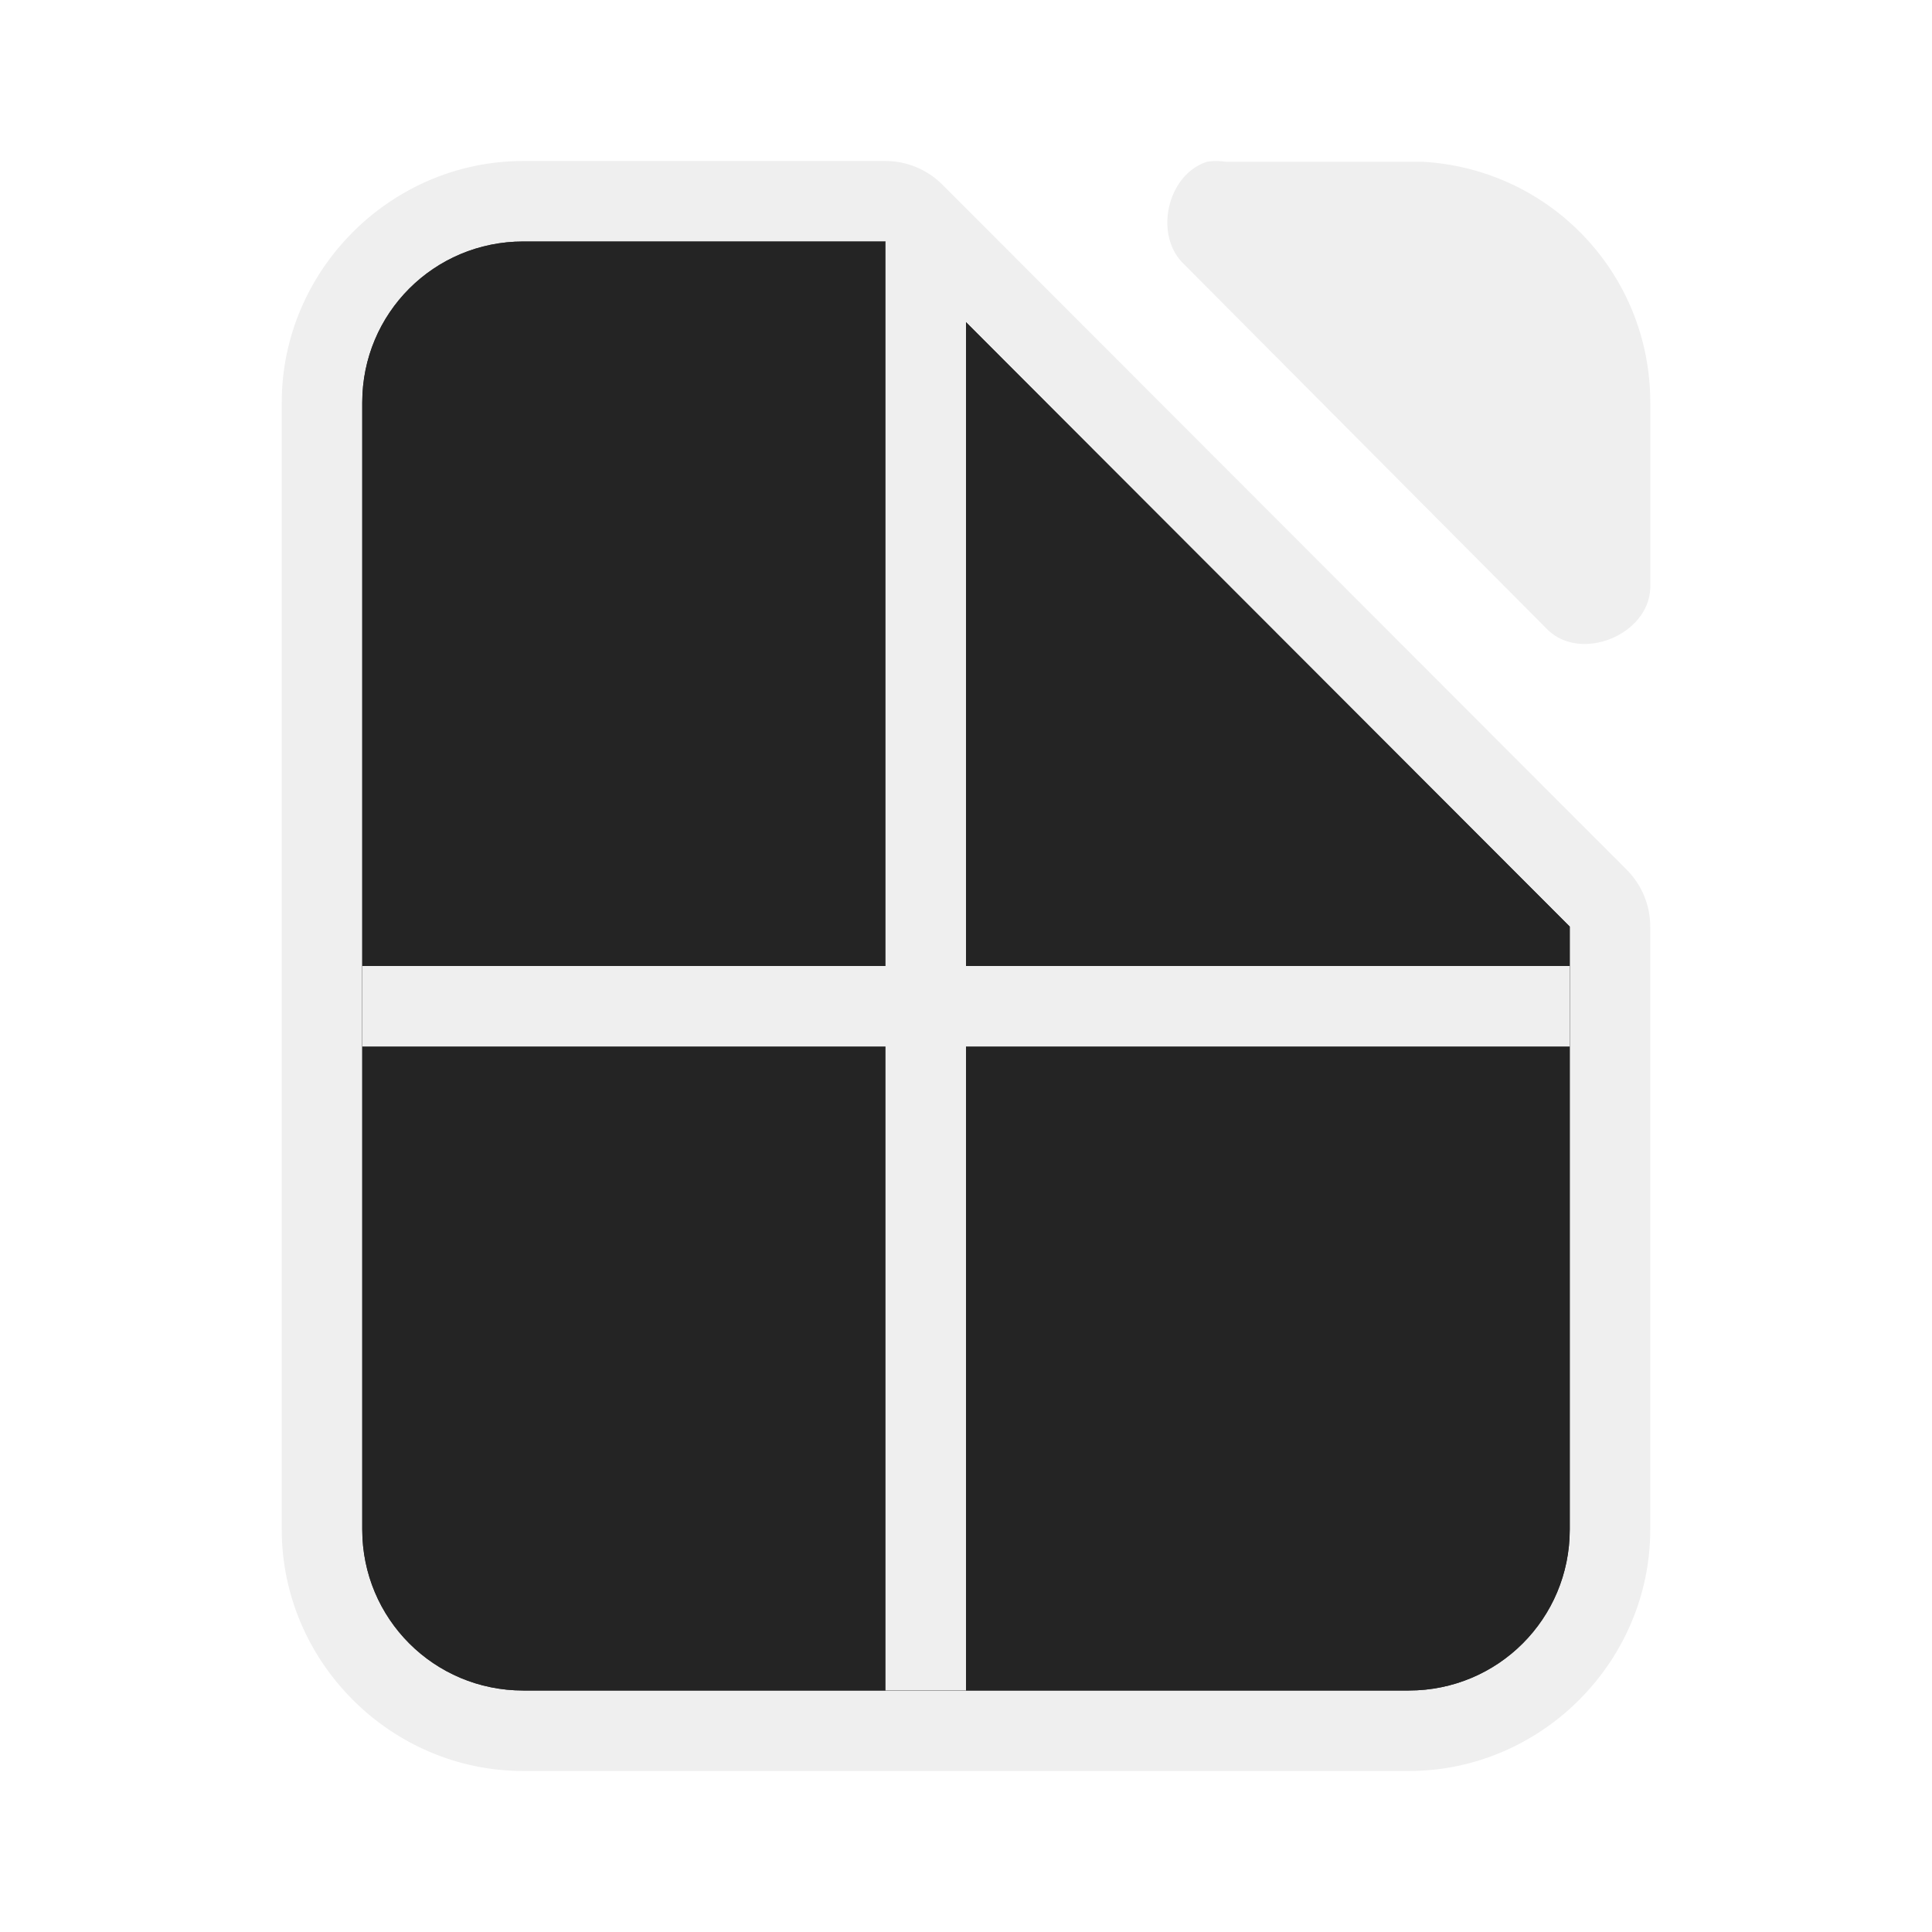
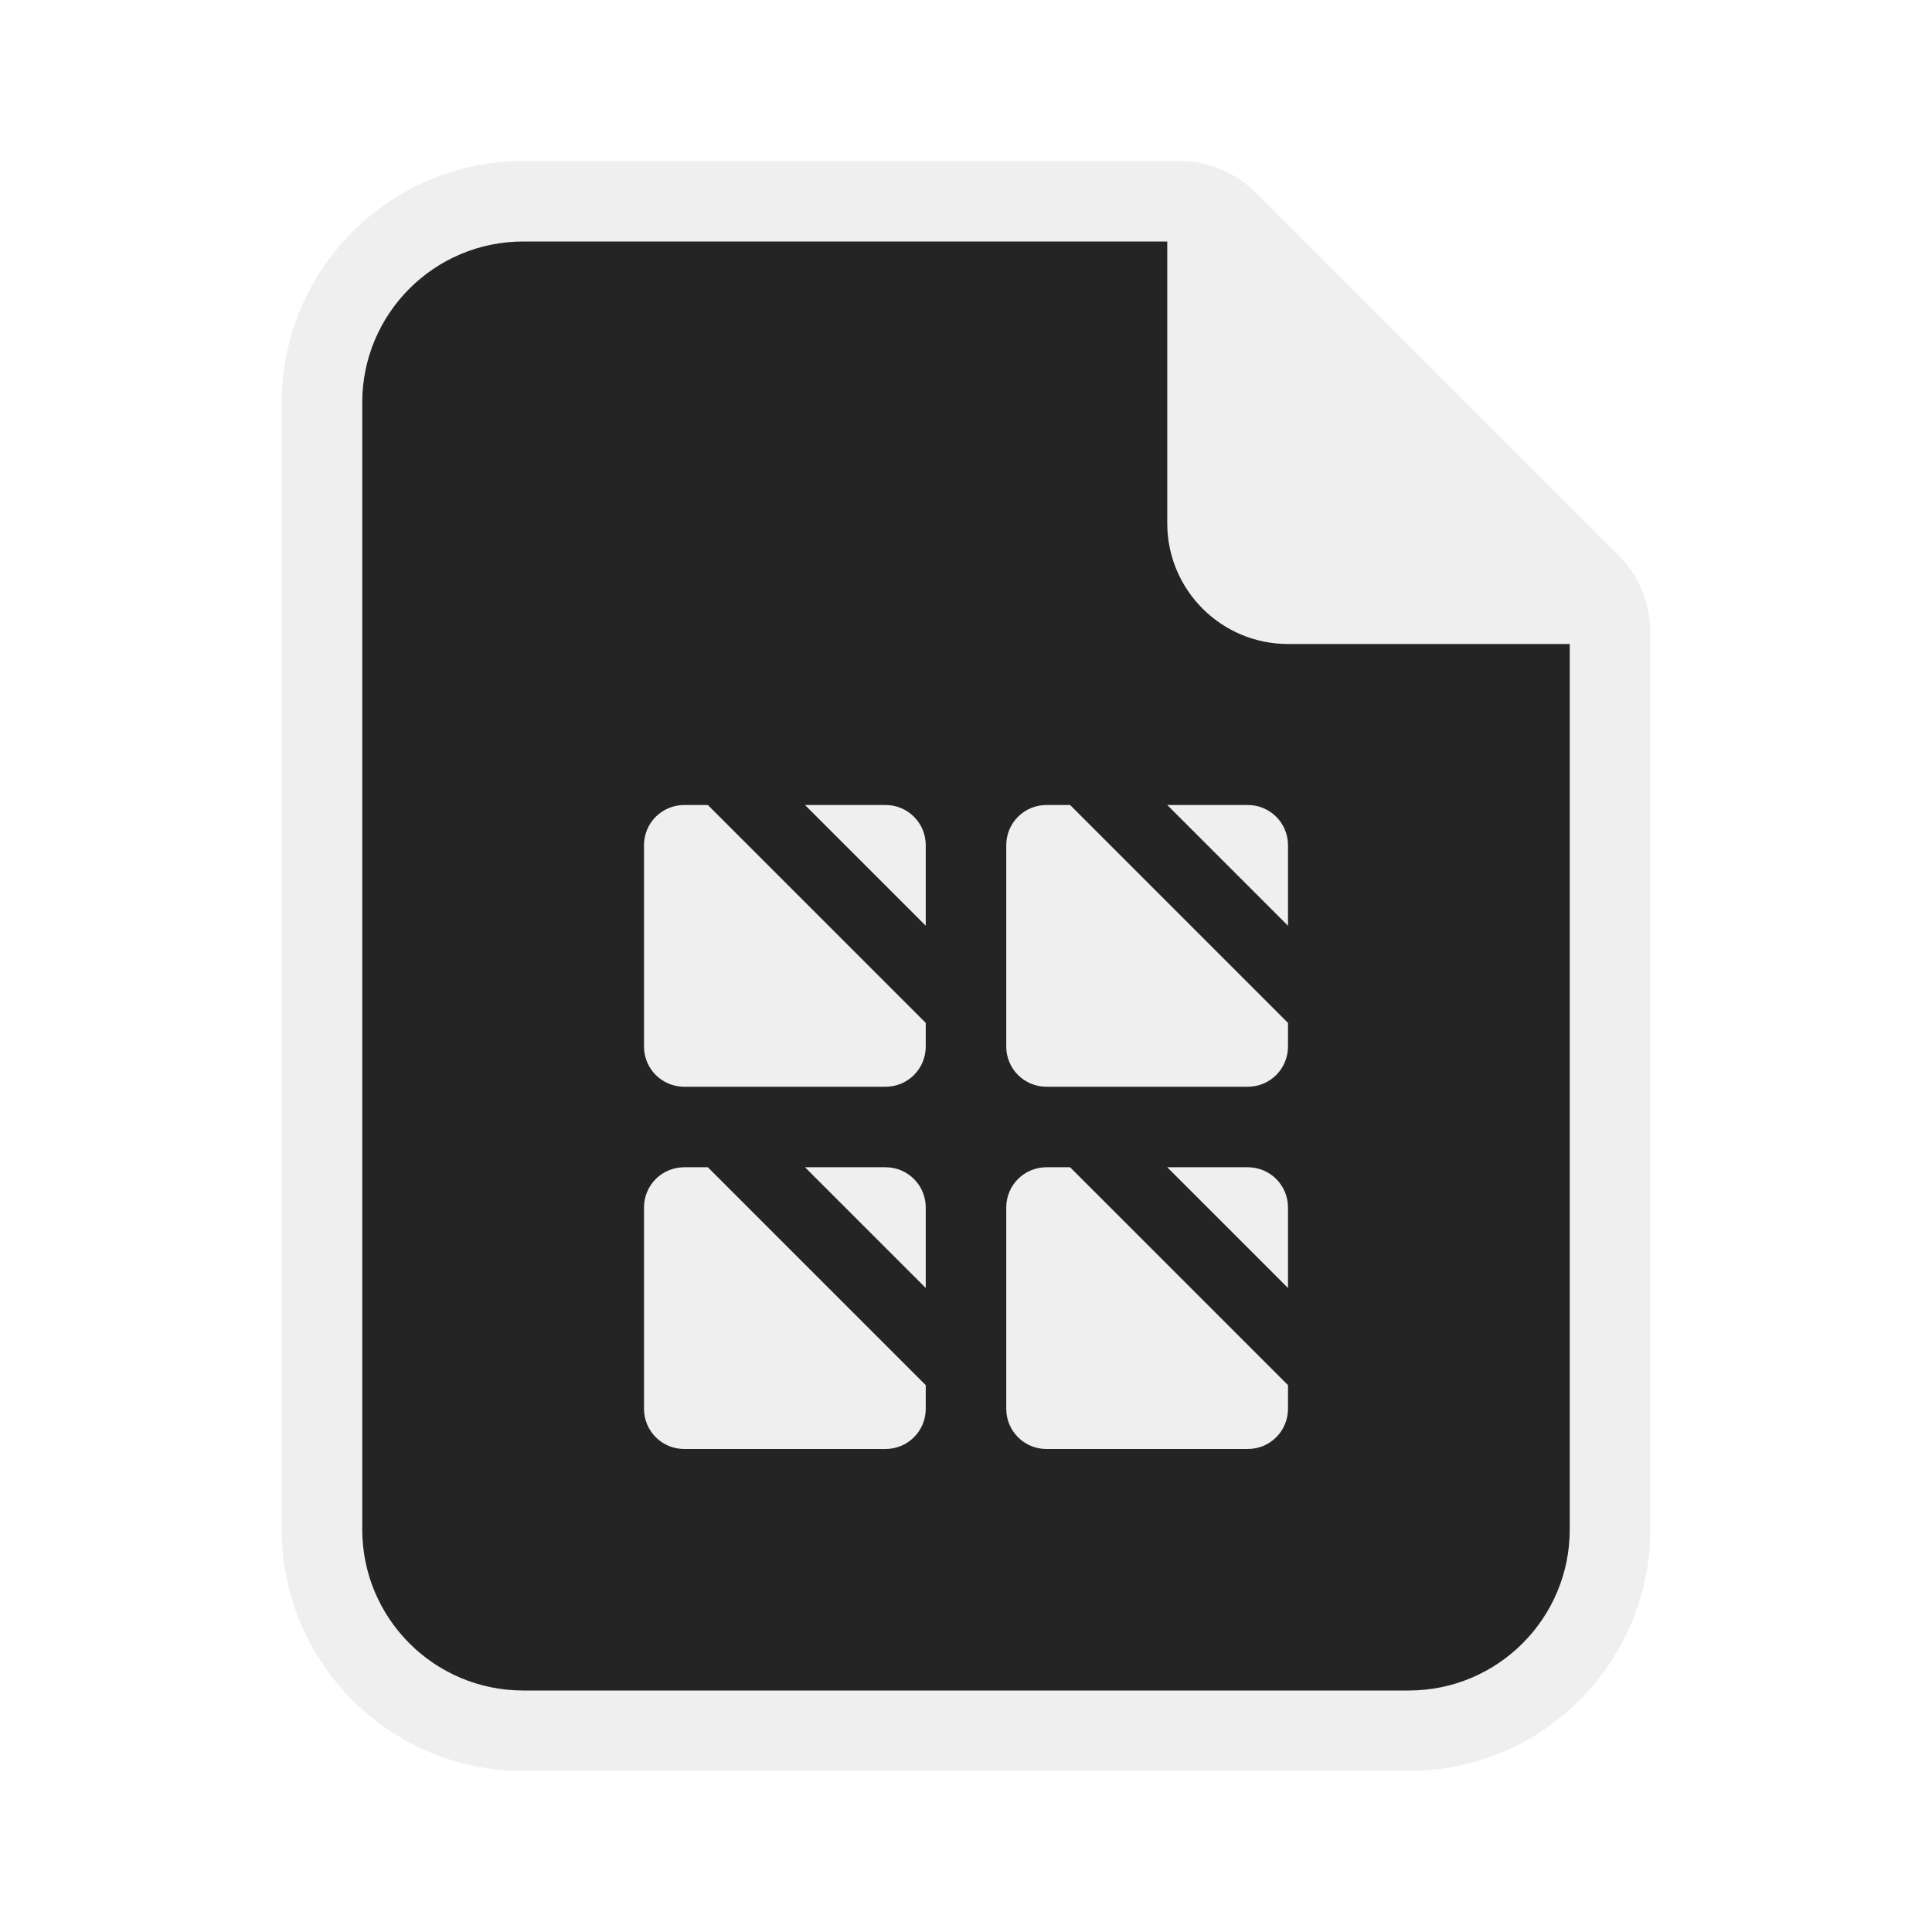
- <svg xmlns="http://www.w3.org/2000/svg" height="48" width="48">
-   <path d="m13 4c-3.289 0-6 2.711-6 6v28c0 3.289 2.711 6 6 6h22c3.289 0 6-2.711 6-6v-14.979a2 2 0 0 0 -.586-1.414l-17.002-17.021a2 2 0 0 0 -1.414-.586zm0 2h8.998l17.002 17.021v14.979c0 2.216-1.784 4-4 4h-22c-2.216 0-4-1.784-4-4v-28c0-2.216 1.784-4 4-4z" fill="#efefef" />
-   <path d="m13 6c-2.216 0-4 1.784-4 4v28c0 2.216 1.784 4 4 4h22c2.216 0 4-1.784 4-4v-14.979l-17.002-17.021zm23.375.246c.06.393.092.794.092 1.203v2.014h2.367c.038 0.0.076.002.113.004.005 0.0.009.002.014.002-.197-1.495-1.212-2.722-2.586-3.223z" fill="#242424" />
-   <text x="382.659" y="-229.986">
-     <tspan x="382.659" y="-229.986" />
-   </text>
-   <path d="m30.223 4c-.079 0-.157.006-.234.018-.998.32-1.334 1.84-.564 2.555l9.035 9.082c.835.796 2.497.115 2.541-1.041v-4.613c0-3.207-2.493-5.803-5.654-5.982h-4.887c-.078-.012-.158-.018-.236-.018z" fill="#efefef" />
-   <path d="m13 6c-2.216 0-4 1.784-4 4v28c0 2.216 1.784 4 4 4h22c2.216 0 4-1.784 4-4v-14.979l-17.002-17.021z" fill="#242424" />
-   <path d="m22 6v18h-13v2h13v16h2v-16h15v-2h-15v-18z" fill="#efefef" />
+ <svg xmlns="http://www.w3.org/2000/svg" version="1.1" viewBox="0 0 48 48">
+   <path d="m7 10v28c0 3.314 2.686 6 6 6h22c3.314 0 6-2.686 6-6v-22.293c-3e-6 -0.718-0.285-1.407-0.793-1.914l-9-9c-0.508-0.508-1.196-0.793-1.914-0.793h-16.293c-3.314 0-6 2.686-6 6z" color="#000000" fill="#efefef" stroke-linecap="square" style="-inkscape-stroke:none" />
+   <path d="m13 6c-2.209 0-4 1.791-4 4v28c0 2.209 1.791 4 4 4h22c2.209 0 4-1.791 4-4v-22h-7c-1.657 0-3-1.343-3-3v-7z" fill="#242424" />
+   <path d="m26 20c-0.554 0-1 0.446-1 1v5c0 0.554 0.446 1 1 1h5c0.554 0 1-0.446 1-1v-0.586l-5.414-5.414zm3 0 3 3v-2c0-0.554-0.446-1-1-1z" fill="#efefef" />
+   <path d="m17 20c-0.554 0-1 0.446-1 1v5c0 0.554 0.446 1 1 1h5c0.554 0 1-0.446 1-1v-0.586l-5.414-5.414zm3 0 3 3v-2c0-0.554-0.446-1-1-1z" fill="#efefef" />
+   <path d="m17 29c-0.554 0-1 0.446-1 1v5c0 0.554 0.446 1 1 1h5c0.554 0 1-0.446 1-1v-0.586l-5.414-5.414zm3 0 3 3v-2c0-0.554-0.446-1-1-1z" fill="#efefef" />
+   <path d="m26 29c-0.554 0-1 0.446-1 1v5c0 0.554 0.446 1 1 1h5c0.554 0 1-0.446 1-1v-0.586l-5.414-5.414zm3 0 3 3v-2c0-0.554-0.446-1-1-1z" fill="#efefef" />
</svg>
